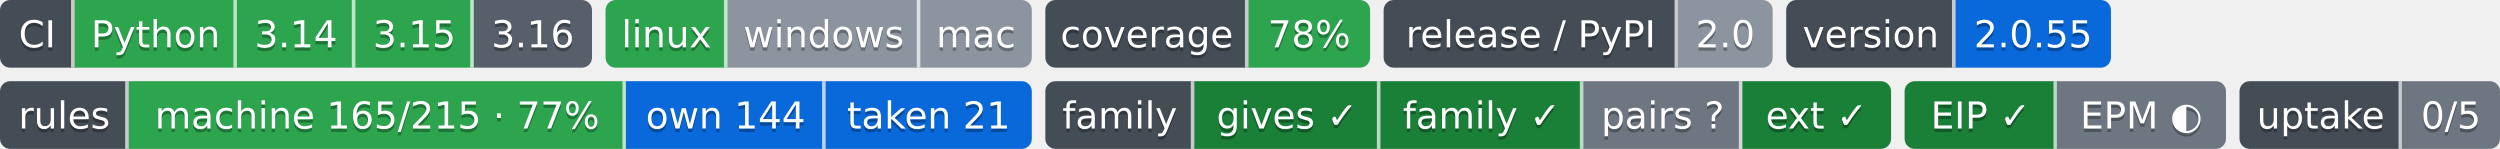
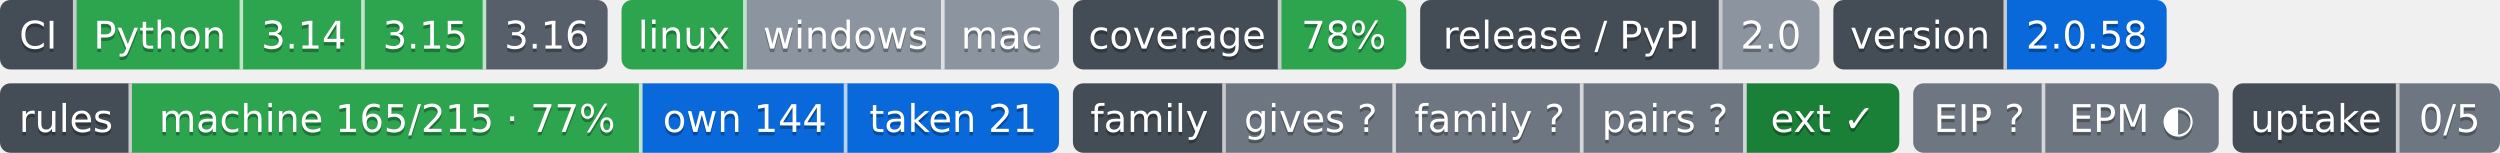
- <svg xmlns="http://www.w3.org/2000/svg" width="739" height="44" role="img" aria-label="Python: CI пройден; 3.14: CI пройден; 3.15: CI пройден; 3.16: сборки для CI ещё нет; linux: CI пройден; windows: проверка не проводилась; mac: проверка не проводилась; 78%: покрытие 78%; 2.0: выпуск v2.0.0, на PyPI не публикуется; 2.0.55: версия 2.0.55; machine 165/215 · 77%: правил каталога держится механизмом; own 144: механизм свой; taken 21: механизм взят у другого проекта; gives ✓: ok; family ✓: ok; pairs ?: парных связей не объявлено; ext ✓: ok; EIP ✓: свой: состояние отдачи; EPM ◐: связей с механизмами 2, конвейер не подключён (.pipeline.yml нет); 0/5: перешли на EIP: никто; не прочитано у 5">
-   <clipPath id="zcf0b5e120">
+ <svg xmlns="http://www.w3.org/2000/svg" width="720" height="44" role="img" aria-label="Python: CI пройден; 3.14: CI пройден; 3.15: CI пройден; 3.16: сборки для CI ещё нет; linux: CI пройден; windows: проверка не проводилась; mac: проверка не проводилась; 78%: покрытие 78%; 2.0: выпуск v2.0.0, на PyPI не публикуется; 2.0.58: версия 2.0.58; machine 165/215 · 77%: правил каталога держится механизмом; own 144: механизм свой; taken 21: механизм взят у другого проекта; gives ?: unknown; family ?: unknown; pairs ?: парных связей не объявлено; ext ✓: ok; EIP ?: свой: состояние отдачи; EPM ◐: связей с механизмами 2, конвейер не подключён (.pipeline.yml нет); 0/5: перешли на EIP: никто; не прочитано у 5">
+   <clipPath id="zdf9b70ae0">
    <rect width="175" height="20" rx="3" x="0" />
  </clipPath>
-   <clipPath id="zcf0b5e121">
+   <clipPath id="zdf9b70ae1">
    <rect width="126" height="20" rx="3" x="179" />
  </clipPath>
-   <clipPath id="zcf0b5e122">
+   <clipPath id="zdf9b70ae2">
    <rect width="96" height="20" rx="3" x="309" />
  </clipPath>
-   <clipPath id="zcf0b5e123">
+   <clipPath id="zdf9b70ae3">
    <rect width="115" height="20" rx="3" x="409" />
  </clipPath>
-   <clipPath id="zcf0b5e124">
+   <clipPath id="zdf9b70ae4">
    <rect width="96" height="20" rx="3" x="528" />
  </clipPath>
  <g>
-     <rect x="0" width="22" height="20" fill="#444d56" clip-path="url(#zcf0b5e120)" />
-     <rect x="22" width="48" height="20" fill="#2da44e" clip-path="url(#zcf0b5e120)" />
-     <rect x="70" width="35" height="20" fill="#2da44e" clip-path="url(#zcf0b5e120)" />
-     <rect x="105" width="35" height="20" fill="#2da44e" clip-path="url(#zcf0b5e120)" />
-     <rect x="140" width="35" height="20" fill="#57606a" clip-path="url(#zcf0b5e120)" />
-     <rect x="179" width="36" height="20" fill="#2da44e" clip-path="url(#zcf0b5e121)" />
-     <rect x="215" width="57" height="20" fill="#8c959f" clip-path="url(#zcf0b5e121)" />
-     <rect x="272" width="33" height="20" fill="#8c959f" clip-path="url(#zcf0b5e121)" />
-     <rect x="309" width="60" height="20" fill="#444d56" clip-path="url(#zcf0b5e122)" />
-     <rect x="369" width="36" height="20" fill="#2da44e" clip-path="url(#zcf0b5e122)" />
-     <rect x="409" width="87" height="20" fill="#444d56" clip-path="url(#zcf0b5e123)" />
-     <rect x="496" width="28" height="20" fill="#8c959f" clip-path="url(#zcf0b5e123)" />
-     <rect x="528" width="50" height="20" fill="#444d56" clip-path="url(#zcf0b5e124)" />
-     <rect x="578" width="46" height="20" fill="#0969da" clip-path="url(#zcf0b5e124)" />
+     <rect x="0" width="22" height="20" fill="#444d56" clip-path="url(#zdf9b70ae0)" />
+     <rect x="22" width="48" height="20" fill="#2da44e" clip-path="url(#zdf9b70ae0)" />
+     <rect x="70" width="35" height="20" fill="#2da44e" clip-path="url(#zdf9b70ae0)" />
+     <rect x="105" width="35" height="20" fill="#2da44e" clip-path="url(#zdf9b70ae0)" />
+     <rect x="140" width="35" height="20" fill="#57606a" clip-path="url(#zdf9b70ae0)" />
+     <rect x="179" width="36" height="20" fill="#2da44e" clip-path="url(#zdf9b70ae1)" />
+     <rect x="215" width="57" height="20" fill="#8c959f" clip-path="url(#zdf9b70ae1)" />
+     <rect x="272" width="33" height="20" fill="#8c959f" clip-path="url(#zdf9b70ae1)" />
+     <rect x="309" width="60" height="20" fill="#444d56" clip-path="url(#zdf9b70ae2)" />
+     <rect x="369" width="36" height="20" fill="#2da44e" clip-path="url(#zdf9b70ae2)" />
+     <rect x="409" width="87" height="20" fill="#444d56" clip-path="url(#zdf9b70ae3)" />
+     <rect x="496" width="28" height="20" fill="#8c959f" clip-path="url(#zdf9b70ae3)" />
+     <rect x="528" width="50" height="20" fill="#444d56" clip-path="url(#zdf9b70ae4)" />
+     <rect x="578" width="46" height="20" fill="#0969da" clip-path="url(#zdf9b70ae4)" />
    <rect x="21" width="1" height="20" fill="#fff" fill-opacity=".7" />
    <rect x="69" width="1" height="20" fill="#fff" fill-opacity=".7" />
    <rect x="104" width="1" height="20" fill="#fff" fill-opacity=".7" />
    <rect x="139" width="1" height="20" fill="#fff" fill-opacity=".7" />
    <rect x="214" width="1" height="20" fill="#fff" fill-opacity=".7" />
    <rect x="271" width="1" height="20" fill="#fff" fill-opacity=".7" />
    <rect x="368" width="1" height="20" fill="#fff" fill-opacity=".7" />
    <rect x="495" width="1" height="20" fill="#fff" fill-opacity=".7" />
    <rect x="577" width="1" height="20" fill="#fff" fill-opacity=".7" />
  </g>
  <g fill="#fff" text-anchor="middle" font-family="Verdana,Geneva,DejaVu Sans,sans-serif" font-size="11">
    <text x="11.0" y="15" fill="#010101" fill-opacity=".3">CI</text>
    <text x="11.0" y="14">CI</text>
    <text x="46.0" y="15" fill="#010101" fill-opacity=".3">Python</text>
    <text x="46.0" y="14">Python</text>
    <text x="87.5" y="15" fill="#010101" fill-opacity=".3">3.14</text>
    <text x="87.5" y="14">3.14</text>
    <text x="122.5" y="15" fill="#010101" fill-opacity=".3">3.15</text>
    <text x="122.5" y="14">3.15</text>
    <text x="157.5" y="15" fill="#010101" fill-opacity=".3">3.16</text>
    <text x="157.5" y="14">3.16</text>
    <text x="197.0" y="15" fill="#010101" fill-opacity=".3">linux</text>
    <text x="197.0" y="14">linux</text>
    <text x="243.5" y="15" fill="#010101" fill-opacity=".3">windows</text>
    <text x="243.5" y="14">windows</text>
    <text x="288.5" y="15" fill="#010101" fill-opacity=".3">mac</text>
    <text x="288.5" y="14">mac</text>
    <text x="339.0" y="15" fill="#010101" fill-opacity=".3">coverage</text>
    <text x="339.0" y="14">coverage</text>
    <text x="387.0" y="15" fill="#010101" fill-opacity=".3">78%</text>
    <text x="387.0" y="14">78%</text>
    <text x="452.5" y="15" fill="#010101" fill-opacity=".3">release / PyPI</text>
    <text x="452.5" y="14">release / PyPI</text>
    <text x="510.0" y="15" fill="#010101" fill-opacity=".3">2.0</text>
    <text x="510.0" y="14">2.0</text>
    <text x="553.0" y="15" fill="#010101" fill-opacity=".3">version</text>
    <text x="553.0" y="14">version</text>
-     <text x="601.0" y="15" fill="#010101" fill-opacity=".3">2.0.55</text>
-     <text x="601.0" y="14">2.0.55</text>
+     <text x="601.0" y="15" fill="#010101" fill-opacity=".3">2.0.58</text>
+     <text x="601.0" y="14">2.0.58</text>
  </g>
-   <clipPath id="z296f22d80">
+   <clipPath id="zf40d8bc90">
    <rect y="24" width="305" height="20" rx="3" x="0" />
  </clipPath>
-   <clipPath id="z296f22d81">
-     <rect y="24" width="250" height="20" rx="3" x="309" />
+   <clipPath id="zf40d8bc91">
+     <rect y="24" width="238" height="20" rx="3" x="309" />
  </clipPath>
-   <clipPath id="z296f22d82">
-     <rect y="24" width="95" height="20" rx="3" x="563" />
+   <clipPath id="zf40d8bc92">
+     <rect y="24" width="88" height="20" rx="3" x="551" />
  </clipPath>
-   <clipPath id="z296f22d83">
-     <rect y="24" width="77" height="20" rx="3" x="662" />
+   <clipPath id="zf40d8bc93">
+     <rect y="24" width="77" height="20" rx="3" x="643" />
  </clipPath>
  <g>
-     <rect x="0" y="24" width="38" height="20" fill="#444d56" clip-path="url(#z296f22d80)" />
-     <rect x="38" y="24" width="147" height="20" fill="#2da44e" clip-path="url(#z296f22d80)" />
-     <rect x="185" y="24" width="59" height="20" fill="#0969da" clip-path="url(#z296f22d80)" />
-     <rect x="244" y="24" width="61" height="20" fill="#0969da" clip-path="url(#z296f22d80)" />
-     <rect x="309" y="24" width="44" height="20" fill="#444d56" clip-path="url(#z296f22d81)" />
-     <rect x="353" y="24" width="55" height="20" fill="#1a7f37" clip-path="url(#z296f22d81)" />
-     <rect x="408" y="24" width="60" height="20" fill="#1a7f37" clip-path="url(#z296f22d81)" />
-     <rect x="468" y="24" width="47" height="20" fill="#6e7781" clip-path="url(#z296f22d81)" />
-     <rect x="515" y="24" width="44" height="20" fill="#1a7f37" clip-path="url(#z296f22d81)" />
-     <rect x="563" y="24" width="45" height="20" fill="#1a7f37" clip-path="url(#z296f22d82)" />
-     <rect x="608" y="24" width="50" height="20" fill="#6e7781" clip-path="url(#z296f22d82)" />
-     <rect x="662" y="24" width="48" height="20" fill="#444d56" clip-path="url(#z296f22d83)" />
-     <rect x="710" y="24" width="29" height="20" fill="#6e7781" clip-path="url(#z296f22d83)" />
+     <rect x="0" y="24" width="38" height="20" fill="#444d56" clip-path="url(#zf40d8bc90)" />
+     <rect x="38" y="24" width="147" height="20" fill="#2da44e" clip-path="url(#zf40d8bc90)" />
+     <rect x="185" y="24" width="59" height="20" fill="#0969da" clip-path="url(#zf40d8bc90)" />
+     <rect x="244" y="24" width="61" height="20" fill="#0969da" clip-path="url(#zf40d8bc90)" />
+     <rect x="309" y="24" width="44" height="20" fill="#444d56" clip-path="url(#zf40d8bc91)" />
+     <rect x="353" y="24" width="49" height="20" fill="#6e7781" clip-path="url(#zf40d8bc91)" />
+     <rect x="402" y="24" width="54" height="20" fill="#6e7781" clip-path="url(#zf40d8bc91)" />
+     <rect x="456" y="24" width="47" height="20" fill="#6e7781" clip-path="url(#zf40d8bc91)" />
+     <rect x="503" y="24" width="44" height="20" fill="#1a7f37" clip-path="url(#zf40d8bc91)" />
+     <rect x="551" y="24" width="38" height="20" fill="#6e7781" clip-path="url(#zf40d8bc92)" />
+     <rect x="589" y="24" width="50" height="20" fill="#6e7781" clip-path="url(#zf40d8bc92)" />
+     <rect x="643" y="24" width="48" height="20" fill="#444d56" clip-path="url(#zf40d8bc93)" />
+     <rect x="691" y="24" width="29" height="20" fill="#6e7781" clip-path="url(#zf40d8bc93)" />
    <rect x="37" y="24" width="1" height="20" fill="#fff" fill-opacity=".7" />
    <rect x="184" y="24" width="1" height="20" fill="#fff" fill-opacity=".7" />
    <rect x="243" y="24" width="1" height="20" fill="#fff" fill-opacity=".7" />
    <rect x="352" y="24" width="1" height="20" fill="#fff" fill-opacity=".7" />
-     <rect x="407" y="24" width="1" height="20" fill="#fff" fill-opacity=".7" />
-     <rect x="467" y="24" width="1" height="20" fill="#fff" fill-opacity=".7" />
-     <rect x="514" y="24" width="1" height="20" fill="#fff" fill-opacity=".7" />
-     <rect x="607" y="24" width="1" height="20" fill="#fff" fill-opacity=".7" />
-     <rect x="709" y="24" width="1" height="20" fill="#fff" fill-opacity=".7" />
+     <rect x="401" y="24" width="1" height="20" fill="#fff" fill-opacity=".7" />
+     <rect x="455" y="24" width="1" height="20" fill="#fff" fill-opacity=".7" />
+     <rect x="502" y="24" width="1" height="20" fill="#fff" fill-opacity=".7" />
+     <rect x="588" y="24" width="1" height="20" fill="#fff" fill-opacity=".7" />
+     <rect x="690" y="24" width="1" height="20" fill="#fff" fill-opacity=".7" />
  </g>
  <g fill="#fff" text-anchor="middle" font-family="Verdana,Geneva,DejaVu Sans,sans-serif" font-size="11">
    <text x="19.0" y="39" fill="#010101" fill-opacity=".3">rules</text>
    <text x="19.0" y="38">rules</text>
    <text x="111.5" y="39" fill="#010101" fill-opacity=".3">machine 165/215 · 77%</text>
    <text x="111.5" y="38">machine 165/215 · 77%</text>
    <text x="214.5" y="39" fill="#010101" fill-opacity=".3">own 144</text>
    <text x="214.5" y="38">own 144</text>
    <text x="274.5" y="39" fill="#010101" fill-opacity=".3">taken 21</text>
    <text x="274.5" y="38">taken 21</text>
    <text x="331.0" y="39" fill="#010101" fill-opacity=".3">family</text>
    <text x="331.0" y="38">family</text>
-     <text x="380.5" y="39" fill="#010101" fill-opacity=".3">gives ✓</text>
-     <text x="380.5" y="38">gives ✓</text>
-     <text x="438.0" y="39" fill="#010101" fill-opacity=".3">family ✓</text>
-     <text x="438.0" y="38">family ✓</text>
-     <text x="491.5" y="39" fill="#010101" fill-opacity=".3">pairs ?</text>
-     <text x="491.5" y="38">pairs ?</text>
-     <text x="537.0" y="39" fill="#010101" fill-opacity=".3">ext ✓</text>
-     <text x="537.0" y="38">ext ✓</text>
-     <text x="585.5" y="39" fill="#010101" fill-opacity=".3">EIP ✓</text>
-     <text x="585.5" y="38">EIP ✓</text>
-     <text x="633.0" y="39" fill="#010101" fill-opacity=".3">EPM ◐</text>
-     <text x="633.0" y="38">EPM ◐</text>
-     <text x="686.0" y="39" fill="#010101" fill-opacity=".3">uptake</text>
-     <text x="686.0" y="38">uptake</text>
-     <text x="724.5" y="39" fill="#010101" fill-opacity=".3">0/5</text>
-     <text x="724.5" y="38">0/5</text>
+     <text x="377.5" y="39" fill="#010101" fill-opacity=".3">gives ?</text>
+     <text x="377.5" y="38">gives ?</text>
+     <text x="429.0" y="39" fill="#010101" fill-opacity=".3">family ?</text>
+     <text x="429.0" y="38">family ?</text>
+     <text x="479.5" y="39" fill="#010101" fill-opacity=".3">pairs ?</text>
+     <text x="479.5" y="38">pairs ?</text>
+     <text x="525.0" y="39" fill="#010101" fill-opacity=".3">ext ✓</text>
+     <text x="525.0" y="38">ext ✓</text>
+     <text x="570.0" y="39" fill="#010101" fill-opacity=".3">EIP ?</text>
+     <text x="570.0" y="38">EIP ?</text>
+     <text x="614.0" y="39" fill="#010101" fill-opacity=".3">EPM ◐</text>
+     <text x="614.0" y="38">EPM ◐</text>
+     <text x="667.0" y="39" fill="#010101" fill-opacity=".3">uptake</text>
+     <text x="667.0" y="38">uptake</text>
+     <text x="705.5" y="39" fill="#010101" fill-opacity=".3">0/5</text>
+     <text x="705.5" y="38">0/5</text>
  </g>
</svg>
